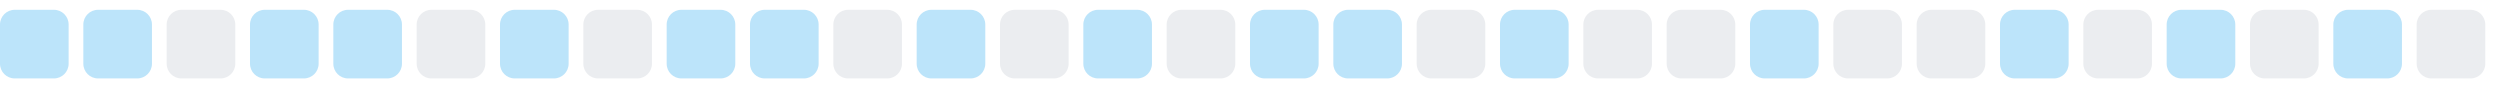
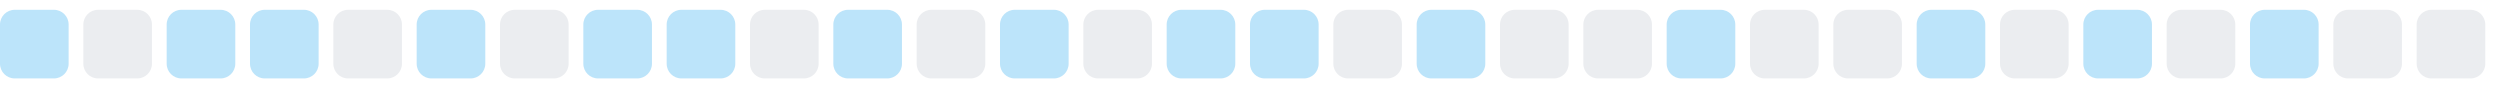
<svg xmlns="http://www.w3.org/2000/svg" width="255" height="9">
  <style>
        .level0 { fill: #ebedf0; }
        .level1 { fill: #bce4fa; }
        .level2 { fill: #75c7f7; }
        .level3 { fill: #30a9f2; }
        .level4 { fill: #008ee6; }
        @media (prefers-color-scheme: dark) {
          .level0 { fill: #161b22; }
          .level1 { fill: #0b3b5c; }
          .level2 { fill: #0a6299; }
          .level3 { fill: #008ee6; }
          .level4 { fill: #5bc4ff; }
        }
      </style>
  <rect x="0.0" y="1" width="7" height="7" rx="1.5" ry="1.5" class="level1" />
-   <rect x="8.5" y="1" width="7" height="7" rx="1.5" ry="1.5" class="level1" />
-   <rect x="17.0" y="1" width="7" height="7" rx="1.5" ry="1.5" class="level0" />
+   <rect x="8.5" y="1" width="7" height="7" rx="1.5" ry="1.5" class="level0" />
+   <rect x="17.0" y="1" width="7" height="7" rx="1.5" ry="1.5" class="level1" />
  <rect x="25.5" y="1" width="7" height="7" rx="1.5" ry="1.5" class="level1" />
-   <rect x="34.0" y="1" width="7" height="7" rx="1.5" ry="1.5" class="level1" />
-   <rect x="42.5" y="1" width="7" height="7" rx="1.5" ry="1.5" class="level0" />
-   <rect x="51.0" y="1" width="7" height="7" rx="1.5" ry="1.5" class="level1" />
-   <rect x="59.5" y="1" width="7" height="7" rx="1.5" ry="1.5" class="level0" />
+   <rect x="34.0" y="1" width="7" height="7" rx="1.5" ry="1.5" class="level0" />
+   <rect x="42.5" y="1" width="7" height="7" rx="1.5" ry="1.5" class="level1" />
+   <rect x="51.0" y="1" width="7" height="7" rx="1.5" ry="1.5" class="level0" />
+   <rect x="59.5" y="1" width="7" height="7" rx="1.5" ry="1.5" class="level1" />
  <rect x="68.0" y="1" width="7" height="7" rx="1.5" ry="1.5" class="level1" />
-   <rect x="76.5" y="1" width="7" height="7" rx="1.5" ry="1.5" class="level1" />
-   <rect x="85.0" y="1" width="7" height="7" rx="1.5" ry="1.5" class="level0" />
-   <rect x="93.5" y="1" width="7" height="7" rx="1.5" ry="1.5" class="level1" />
-   <rect x="102.0" y="1" width="7" height="7" rx="1.5" ry="1.5" class="level0" />
-   <rect x="110.5" y="1" width="7" height="7" rx="1.5" ry="1.5" class="level1" />
-   <rect x="119.0" y="1" width="7" height="7" rx="1.5" ry="1.5" class="level0" />
+   <rect x="76.5" y="1" width="7" height="7" rx="1.5" ry="1.5" class="level0" />
+   <rect x="85.0" y="1" width="7" height="7" rx="1.5" ry="1.5" class="level1" />
+   <rect x="93.5" y="1" width="7" height="7" rx="1.5" ry="1.5" class="level0" />
+   <rect x="102.0" y="1" width="7" height="7" rx="1.5" ry="1.5" class="level1" />
+   <rect x="110.5" y="1" width="7" height="7" rx="1.5" ry="1.5" class="level0" />
+   <rect x="119.0" y="1" width="7" height="7" rx="1.5" ry="1.5" class="level1" />
  <rect x="127.5" y="1" width="7" height="7" rx="1.5" ry="1.5" class="level1" />
-   <rect x="136.0" y="1" width="7" height="7" rx="1.5" ry="1.5" class="level1" />
-   <rect x="144.5" y="1" width="7" height="7" rx="1.5" ry="1.5" class="level0" />
-   <rect x="153.0" y="1" width="7" height="7" rx="1.5" ry="1.5" class="level1" />
+   <rect x="136.0" y="1" width="7" height="7" rx="1.5" ry="1.5" class="level0" />
+   <rect x="144.5" y="1" width="7" height="7" rx="1.5" ry="1.5" class="level1" />
+   <rect x="153.0" y="1" width="7" height="7" rx="1.5" ry="1.5" class="level0" />
  <rect x="161.5" y="1" width="7" height="7" rx="1.5" ry="1.5" class="level0" />
-   <rect x="170.0" y="1" width="7" height="7" rx="1.5" ry="1.5" class="level0" />
-   <rect x="178.5" y="1" width="7" height="7" rx="1.5" ry="1.5" class="level1" />
+   <rect x="170.0" y="1" width="7" height="7" rx="1.5" ry="1.5" class="level1" />
+   <rect x="178.5" y="1" width="7" height="7" rx="1.5" ry="1.5" class="level0" />
  <rect x="187.0" y="1" width="7" height="7" rx="1.5" ry="1.5" class="level0" />
-   <rect x="195.5" y="1" width="7" height="7" rx="1.5" ry="1.5" class="level0" />
-   <rect x="204.0" y="1" width="7" height="7" rx="1.5" ry="1.5" class="level1" />
-   <rect x="212.5" y="1" width="7" height="7" rx="1.5" ry="1.5" class="level0" />
-   <rect x="221.0" y="1" width="7" height="7" rx="1.5" ry="1.5" class="level1" />
-   <rect x="229.5" y="1" width="7" height="7" rx="1.5" ry="1.5" class="level0" />
-   <rect x="238.0" y="1" width="7" height="7" rx="1.5" ry="1.5" class="level1" />
+   <rect x="195.5" y="1" width="7" height="7" rx="1.5" ry="1.5" class="level1" />
+   <rect x="204.0" y="1" width="7" height="7" rx="1.5" ry="1.5" class="level0" />
+   <rect x="212.5" y="1" width="7" height="7" rx="1.5" ry="1.5" class="level1" />
+   <rect x="221.0" y="1" width="7" height="7" rx="1.5" ry="1.5" class="level0" />
+   <rect x="229.5" y="1" width="7" height="7" rx="1.5" ry="1.5" class="level1" />
+   <rect x="238.0" y="1" width="7" height="7" rx="1.5" ry="1.5" class="level0" />
  <rect x="246.5" y="1" width="7" height="7" rx="1.5" ry="1.5" class="level0" />
</svg>
